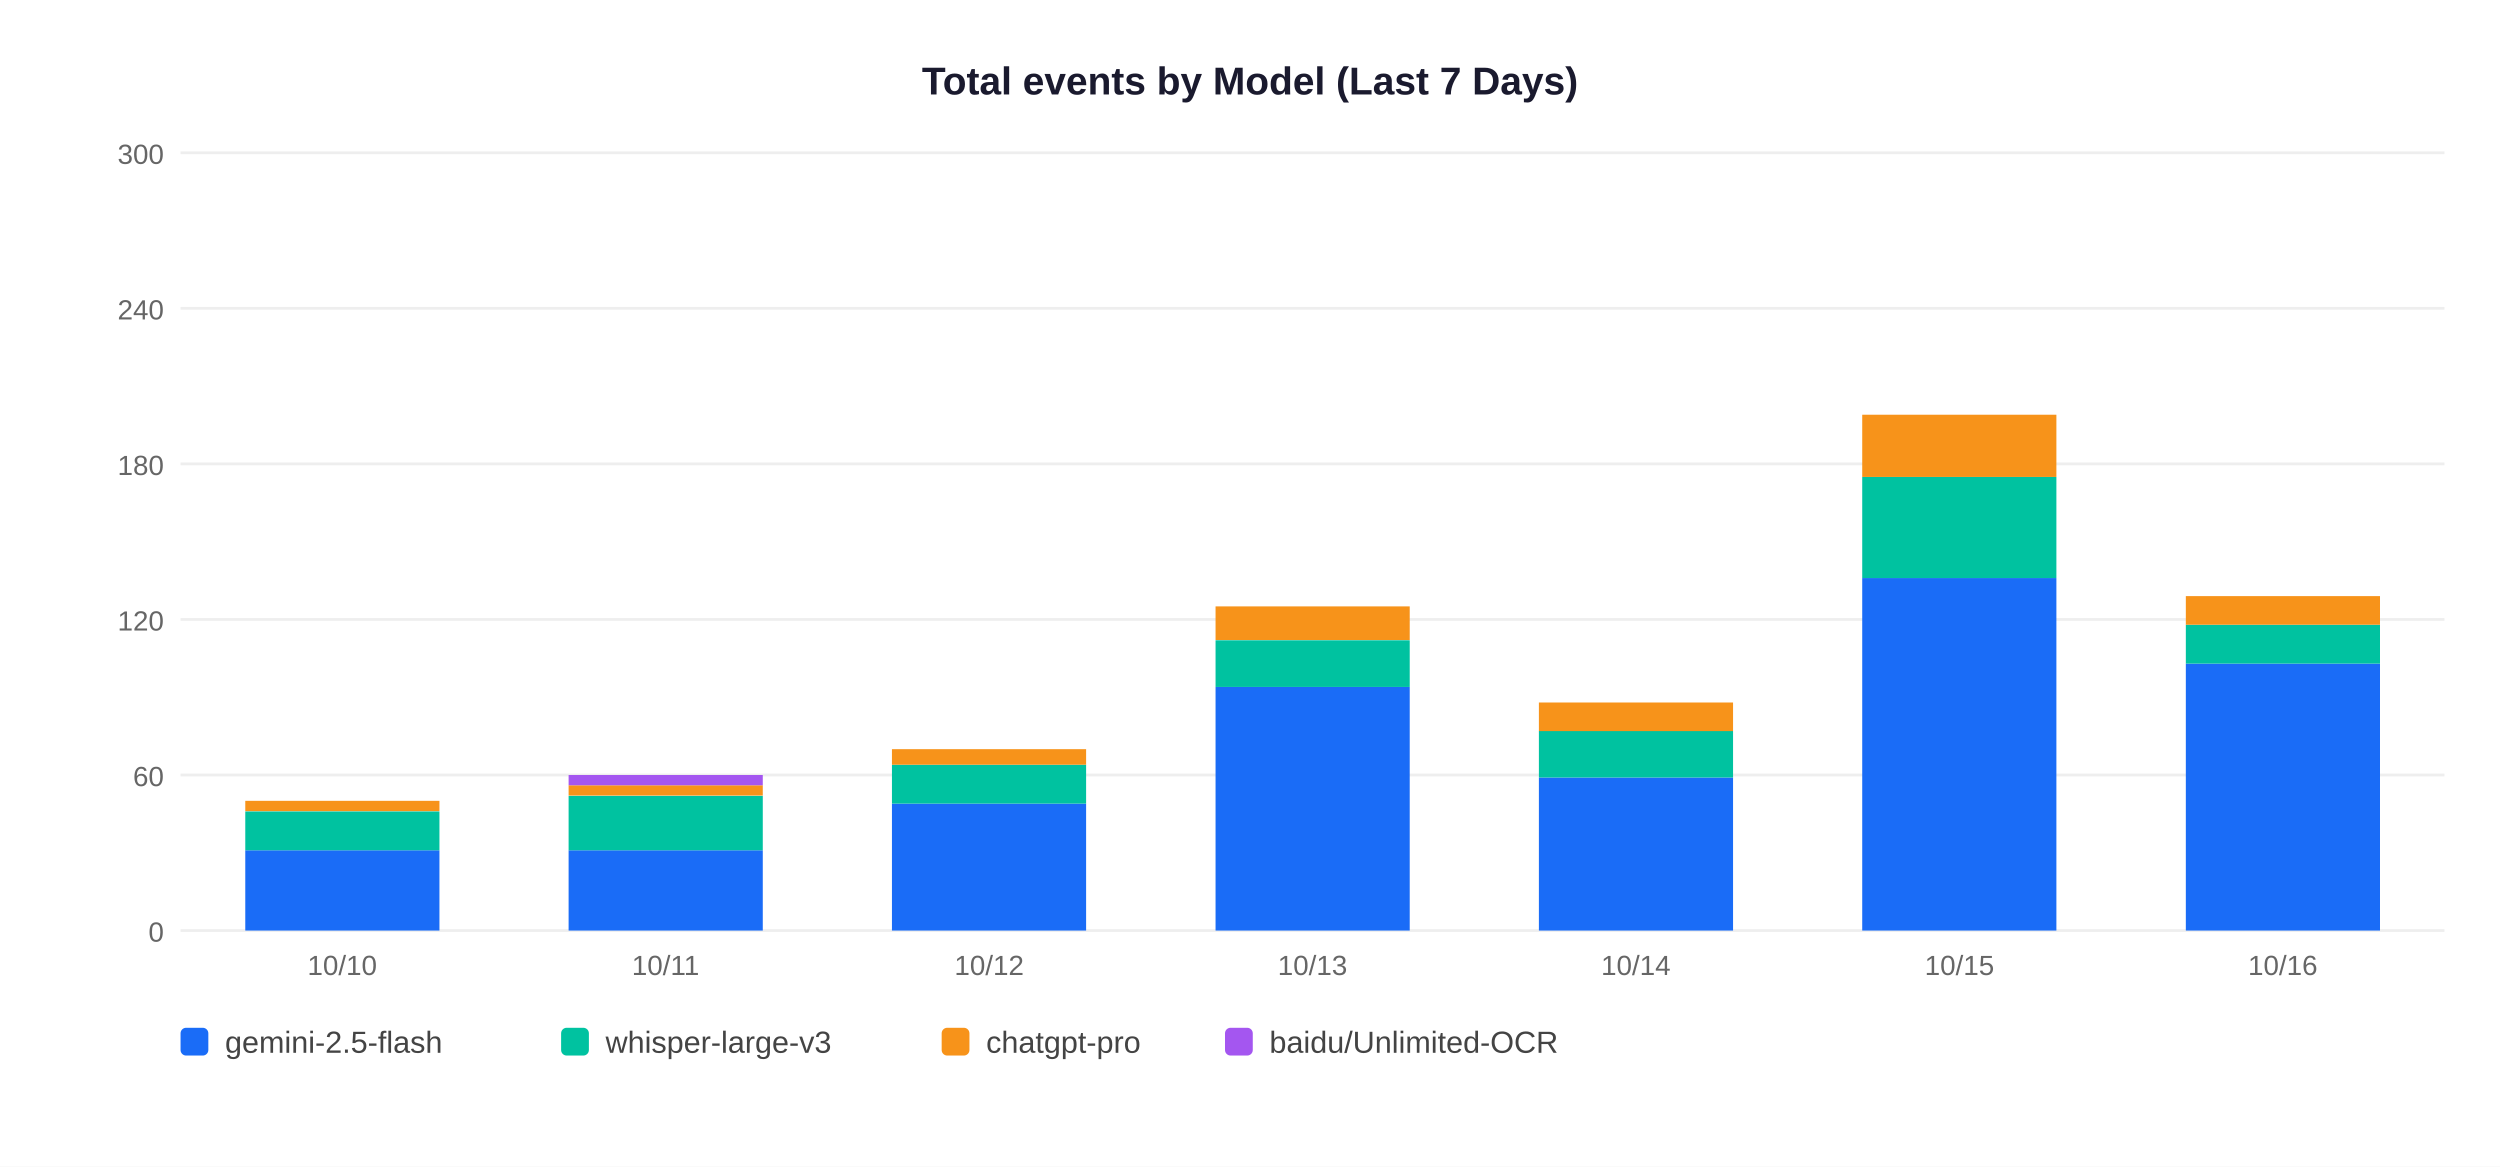
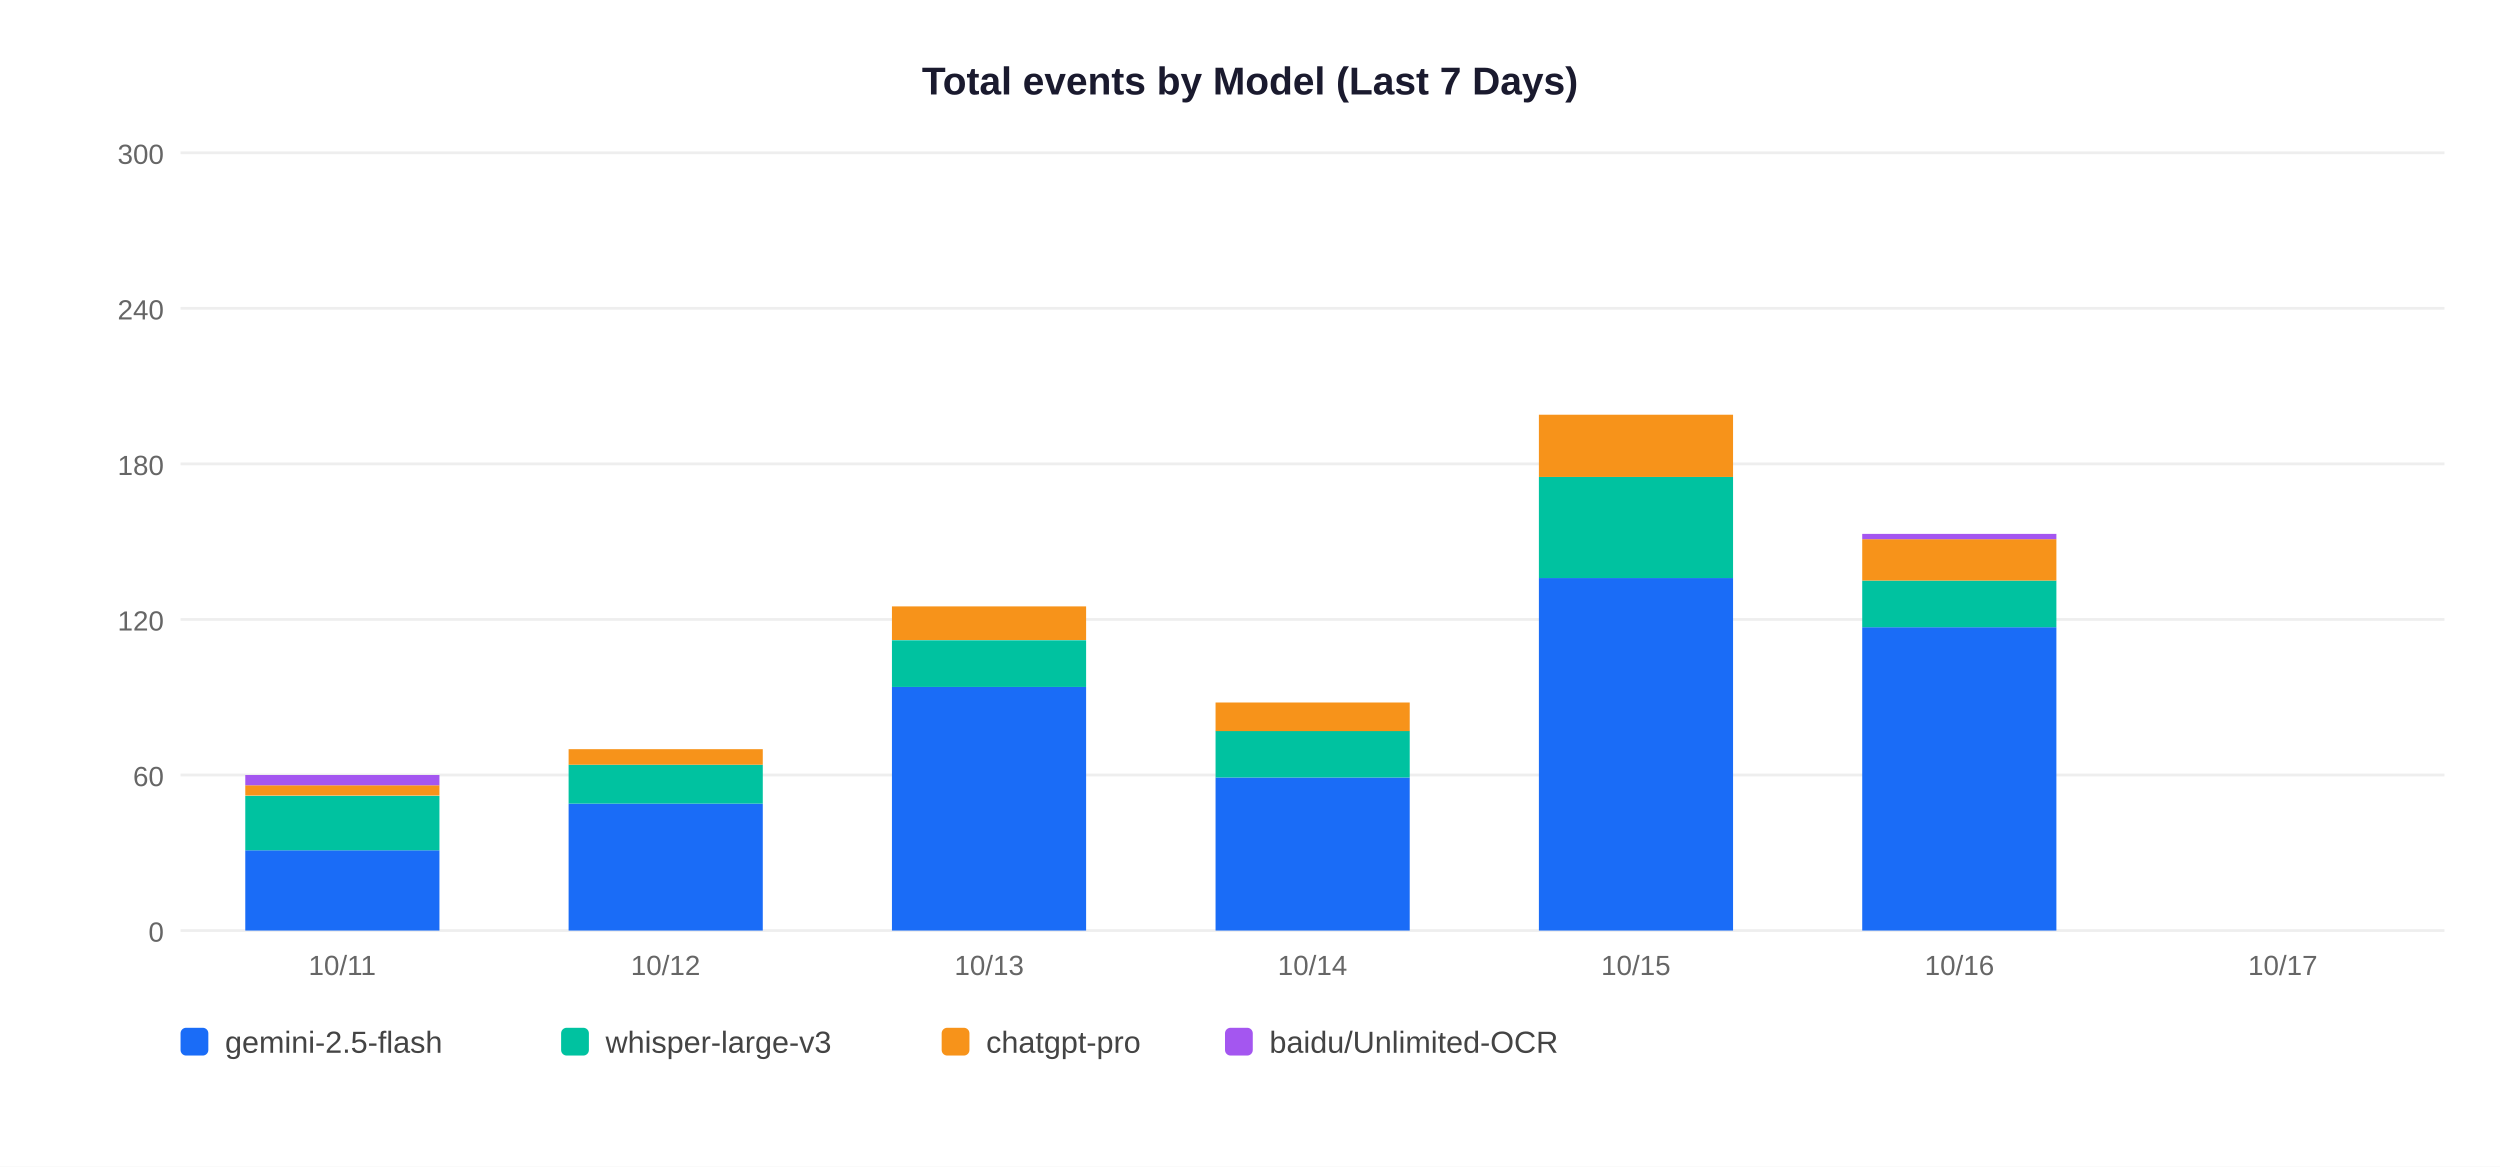
<svg xmlns="http://www.w3.org/2000/svg" width="900" height="420">
  <rect width="900" height="420" fill="white" />
  <text x="450" y="34" text-anchor="middle" font-size="14" font-weight="bold" font-family="Arial,sans-serif" fill="#1a1a2e">Total events by Model (Last 7 Days)</text>
  <line x1="65" y1="335" x2="880" y2="335" stroke="#EEEEEE" stroke-width="1" />
  <text x="59" y="339" text-anchor="end" font-size="10" font-family="Arial,sans-serif" fill="#666">0</text>
  <line x1="65" y1="279" x2="880" y2="279" stroke="#EEEEEE" stroke-width="1" />
  <text x="59" y="283" text-anchor="end" font-size="10" font-family="Arial,sans-serif" fill="#666">60</text>
  <line x1="65" y1="223" x2="880" y2="223" stroke="#EEEEEE" stroke-width="1" />
  <text x="59" y="227" text-anchor="end" font-size="10" font-family="Arial,sans-serif" fill="#666">120</text>
  <line x1="65" y1="167" x2="880" y2="167" stroke="#EEEEEE" stroke-width="1" />
  <text x="59" y="171" text-anchor="end" font-size="10" font-family="Arial,sans-serif" fill="#666">180</text>
  <line x1="65" y1="111" x2="880" y2="111" stroke="#EEEEEE" stroke-width="1" />
  <text x="59" y="115" text-anchor="end" font-size="10" font-family="Arial,sans-serif" fill="#666">240</text>
  <line x1="65" y1="55" x2="880" y2="55" stroke="#EEEEEE" stroke-width="1" />
  <text x="59" y="59" text-anchor="end" font-size="10" font-family="Arial,sans-serif" fill="#666">300</text>
  <rect x="88.3" y="306.1" width="69.9" height="28.9" fill="#1A6CF7" />
-   <rect x="88.3" y="292.1" width="69.9" height="14.0" fill="#00C2A0" />
-   <rect x="88.3" y="288.3" width="69.9" height="3.7" fill="#F7931A" />
-   <text x="123.2" y="351" text-anchor="middle" font-size="10" font-family="Arial,sans-serif" fill="#666">10/10</text>
-   <rect x="204.7" y="306.1" width="69.9" height="28.9" fill="#1A6CF7" />
-   <rect x="204.7" y="286.5" width="69.9" height="19.6" fill="#00C2A0" />
-   <rect x="204.7" y="282.7" width="69.9" height="3.7" fill="#F7931A" />
-   <rect x="204.7" y="279.0" width="69.9" height="3.7" fill="#A456F0" />
-   <text x="239.6" y="351" text-anchor="middle" font-size="10" font-family="Arial,sans-serif" fill="#666">10/11</text>
-   <rect x="321.1" y="289.3" width="69.9" height="45.7" fill="#1A6CF7" />
-   <rect x="321.1" y="275.3" width="69.9" height="14.0" fill="#00C2A0" />
-   <rect x="321.1" y="269.7" width="69.9" height="5.6" fill="#F7931A" />
-   <text x="356.1" y="351" text-anchor="middle" font-size="10" font-family="Arial,sans-serif" fill="#666">10/12</text>
-   <rect x="437.6" y="247.3" width="69.9" height="87.7" fill="#1A6CF7" />
-   <rect x="437.6" y="230.5" width="69.9" height="16.8" fill="#00C2A0" />
-   <rect x="437.6" y="218.3" width="69.9" height="12.1" fill="#F7931A" />
-   <text x="472.5" y="351" text-anchor="middle" font-size="10" font-family="Arial,sans-serif" fill="#666">10/13</text>
-   <rect x="554.0" y="279.9" width="69.9" height="55.1" fill="#1A6CF7" />
-   <rect x="554.0" y="263.1" width="69.9" height="16.8" fill="#00C2A0" />
-   <rect x="554.0" y="252.9" width="69.9" height="10.3" fill="#F7931A" />
-   <text x="588.9" y="351" text-anchor="middle" font-size="10" font-family="Arial,sans-serif" fill="#666">10/14</text>
-   <rect x="670.4" y="208.1" width="69.9" height="126.9" fill="#1A6CF7" />
-   <rect x="670.4" y="171.7" width="69.9" height="36.4" fill="#00C2A0" />
-   <rect x="670.4" y="149.3" width="69.9" height="22.4" fill="#F7931A" />
-   <text x="705.4" y="351" text-anchor="middle" font-size="10" font-family="Arial,sans-serif" fill="#666">10/15</text>
-   <rect x="786.9" y="238.9" width="69.9" height="96.1" fill="#1A6CF7" />
-   <rect x="786.9" y="224.9" width="69.9" height="14.0" fill="#00C2A0" />
-   <rect x="786.9" y="214.6" width="69.9" height="10.3" fill="#F7931A" />
-   <text x="821.8" y="351" text-anchor="middle" font-size="10" font-family="Arial,sans-serif" fill="#666">10/16</text>
+   <rect x="88.3" y="286.5" width="69.9" height="19.6" fill="#00C2A0" />
+   <rect x="88.3" y="282.7" width="69.9" height="3.7" fill="#F7931A" />
+   <rect x="88.3" y="279.0" width="69.9" height="3.7" fill="#A456F0" />
+   <text x="123.2" y="351" text-anchor="middle" font-size="10" font-family="Arial,sans-serif" fill="#666">10/11</text>
+   <rect x="204.7" y="289.3" width="69.9" height="45.7" fill="#1A6CF7" />
+   <rect x="204.7" y="275.3" width="69.9" height="14.0" fill="#00C2A0" />
+   <rect x="204.7" y="269.7" width="69.9" height="5.6" fill="#F7931A" />
+   <text x="239.6" y="351" text-anchor="middle" font-size="10" font-family="Arial,sans-serif" fill="#666">10/12</text>
+   <rect x="321.1" y="247.3" width="69.9" height="87.7" fill="#1A6CF7" />
+   <rect x="321.1" y="230.5" width="69.9" height="16.8" fill="#00C2A0" />
+   <rect x="321.1" y="218.3" width="69.9" height="12.1" fill="#F7931A" />
+   <text x="356.1" y="351" text-anchor="middle" font-size="10" font-family="Arial,sans-serif" fill="#666">10/13</text>
+   <rect x="437.6" y="279.9" width="69.9" height="55.1" fill="#1A6CF7" />
+   <rect x="437.6" y="263.1" width="69.9" height="16.8" fill="#00C2A0" />
+   <rect x="437.6" y="252.9" width="69.9" height="10.3" fill="#F7931A" />
+   <text x="472.5" y="351" text-anchor="middle" font-size="10" font-family="Arial,sans-serif" fill="#666">10/14</text>
+   <rect x="554.0" y="208.1" width="69.9" height="126.9" fill="#1A6CF7" />
+   <rect x="554.0" y="171.7" width="69.9" height="36.4" fill="#00C2A0" />
+   <rect x="554.0" y="149.3" width="69.9" height="22.4" fill="#F7931A" />
+   <text x="588.9" y="351" text-anchor="middle" font-size="10" font-family="Arial,sans-serif" fill="#666">10/15</text>
+   <rect x="670.4" y="225.8" width="69.9" height="109.2" fill="#1A6CF7" />
+   <rect x="670.4" y="209.0" width="69.9" height="16.8" fill="#00C2A0" />
+   <rect x="670.4" y="194.1" width="69.9" height="14.9" fill="#F7931A" />
+   <rect x="670.4" y="192.2" width="69.9" height="1.9" fill="#A456F0" />
+   <text x="705.4" y="351" text-anchor="middle" font-size="10" font-family="Arial,sans-serif" fill="#666">10/16</text>
+   <text x="821.8" y="351" text-anchor="middle" font-size="10" font-family="Arial,sans-serif" fill="#666">10/17</text>
  <rect x="65" y="370" width="10" height="10" rx="2" fill="#1A6CF7" />
  <text x="81" y="379" font-size="11" font-family="Arial,sans-serif" fill="#444">gemini-2.5-flash</text>
  <rect x="202" y="370" width="10" height="10" rx="2" fill="#00C2A0" />
  <text x="218" y="379" font-size="11" font-family="Arial,sans-serif" fill="#444">whisper-large-v3</text>
  <rect x="339" y="370" width="10" height="10" rx="2" fill="#F7931A" />
  <text x="355" y="379" font-size="11" font-family="Arial,sans-serif" fill="#444">chatgpt-pro</text>
  <rect x="441" y="370" width="10" height="10" rx="2" fill="#A456F0" />
  <text x="457" y="379" font-size="11" font-family="Arial,sans-serif" fill="#444">baidu/Unlimited-OCR</text>
</svg>
